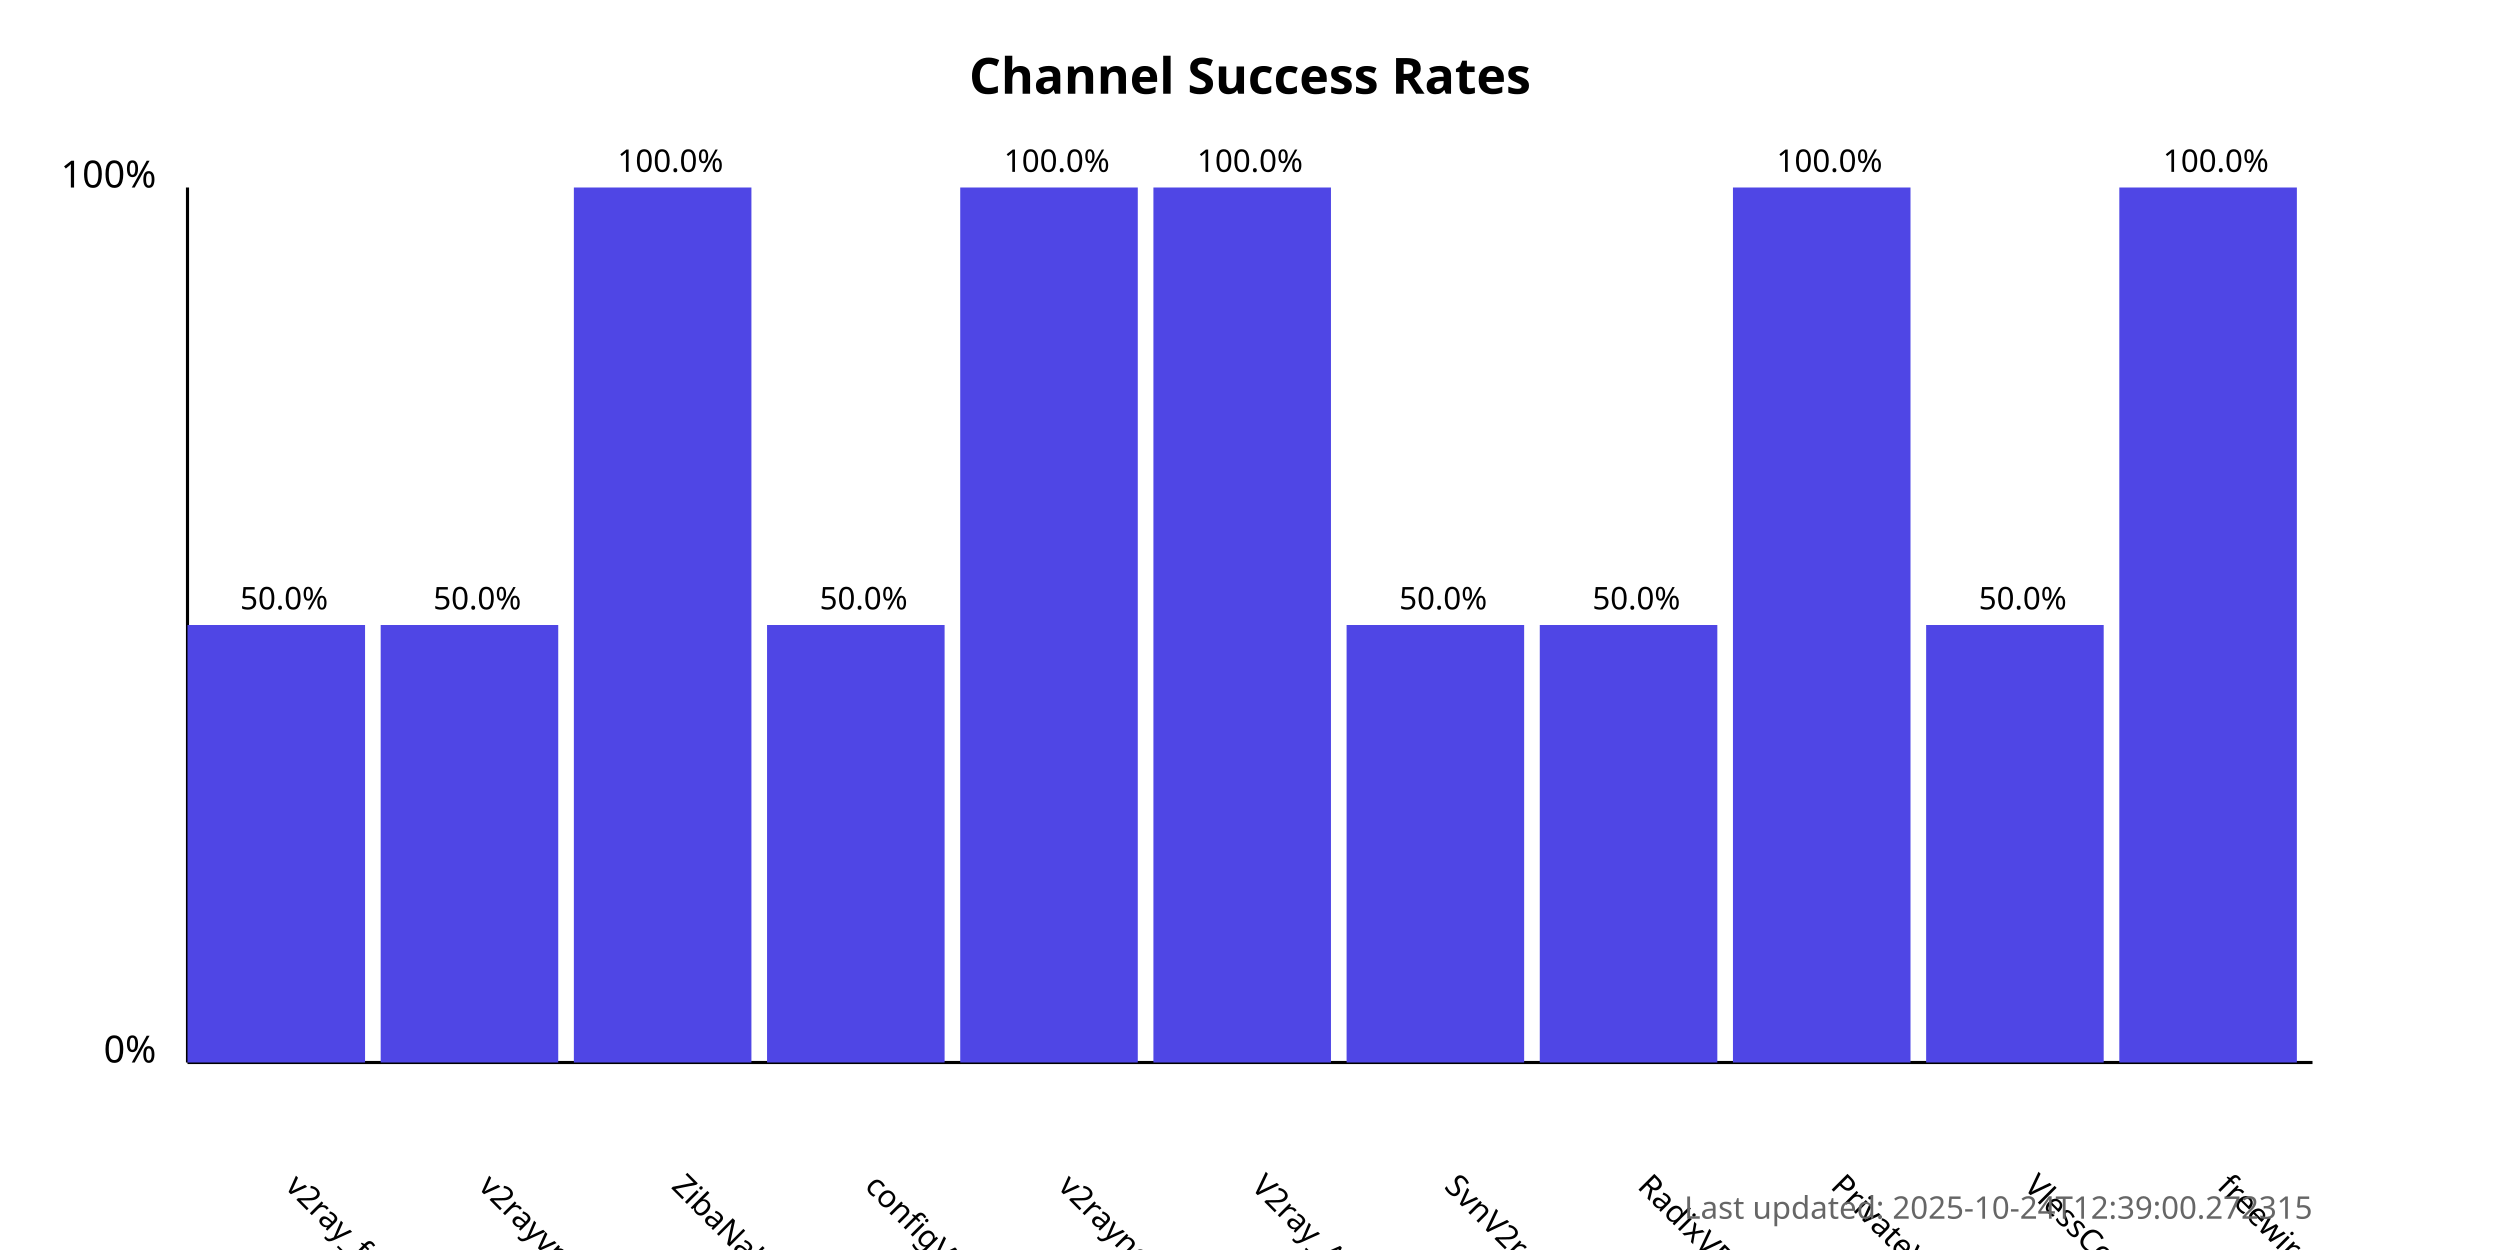
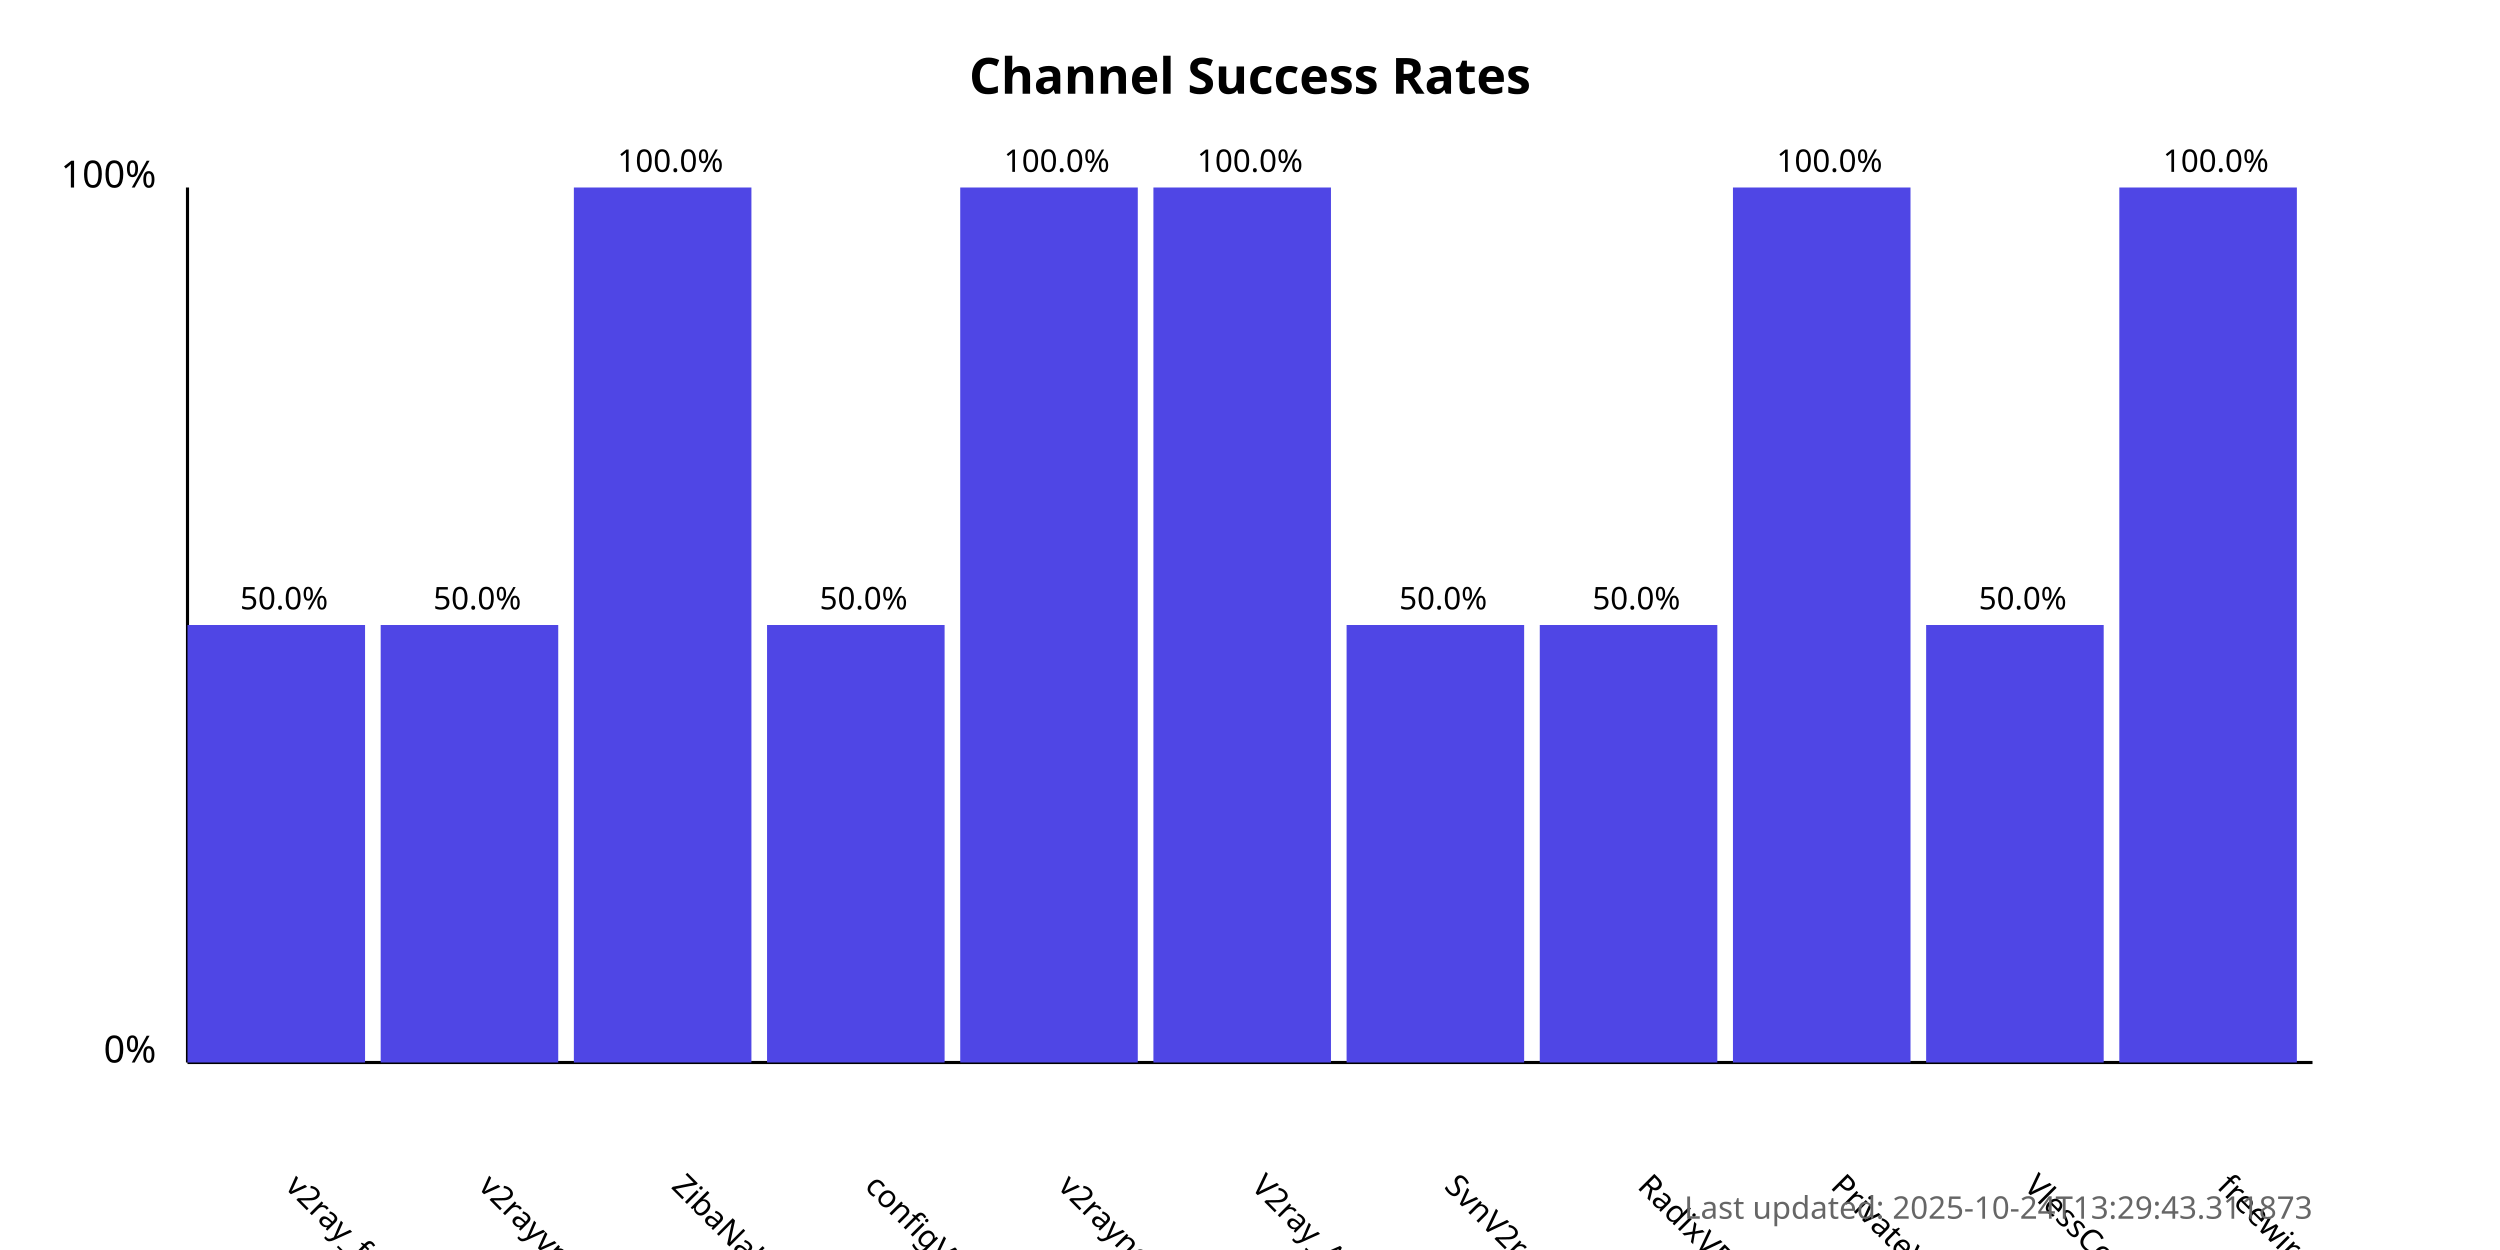
<svg xmlns="http://www.w3.org/2000/svg" width="800" height="400">
  <style>
            .chart-title { font: bold 16px sans-serif; }
            .axis-label { font: 12px sans-serif; }
            .tick-label { font: 10px sans-serif; }
            .bar { fill: #4f46e5; }
            .bar:hover { fill: #6366f1; }
            .timestamp { font: 10px sans-serif; fill: #666; }
        </style>
  <text x="400.0" y="30" text-anchor="middle" class="chart-title">
            Channel Success Rates
        </text>
  <line x1="60" y1="340" x2="60" y2="60" stroke="black" stroke-width="1" />
  <line x1="60" y1="340" x2="740" y2="340" stroke="black" stroke-width="1" />
  <text x="50" y="340" text-anchor="end" class="axis-label">0%</text>
  <text x="50" y="60" text-anchor="end" class="axis-label">100%</text>
  <g>
    <rect x="60" y="200.0" width="56.818" height="140.0" class="bar" />
    <text x="90.909" y="380" transform="rotate(45, 90.90909, 380)" text-anchor="start" class="tick-label">
                v2ray_free_conf
            </text>
    <text x="90.909" y="195.0" text-anchor="middle" class="tick-label">
                50.0%
            </text>
  </g>
  <g>
    <rect x="121.818" y="200.0" width="56.818" height="140.0" class="bar" />
    <text x="152.727" y="380" transform="rotate(45, 152.7273, 380)" text-anchor="start" class="tick-label">
                v2rayvpno
            </text>
    <text x="152.727" y="195.0" text-anchor="middle" class="tick-label">
                50.0%
            </text>
  </g>
  <g>
    <rect x="183.636" y="60.0" width="56.818" height="280.0" class="bar" />
    <text x="214.545" y="380" transform="rotate(45, 214.5455, 380)" text-anchor="start" class="tick-label">
                ZibaNabz
            </text>
    <text x="214.545" y="55.0" text-anchor="middle" class="tick-label">
                100.0%
            </text>
  </g>
  <g>
    <rect x="245.455" y="200.0" width="56.818" height="140.0" class="bar" />
    <text x="276.364" y="380" transform="rotate(45, 276.3636, 380)" text-anchor="start" class="tick-label">
                configV2rayForFree
            </text>
    <text x="276.364" y="195.0" text-anchor="middle" class="tick-label">
                50.0%
            </text>
  </g>
  <g>
    <rect x="307.273" y="60.0" width="56.818" height="280.0" class="bar" />
    <text x="338.182" y="380" transform="rotate(45, 338.1818, 380)" text-anchor="start" class="tick-label">
                v2rayngvpn
            </text>
    <text x="338.182" y="55.0" text-anchor="middle" class="tick-label">
                100.0%
            </text>
  </g>
  <g>
    <rect x="369.091" y="60.0" width="56.818" height="280.0" class="bar" />
    <text x="400.0" y="380" transform="rotate(45, 400.0, 380)" text-anchor="start" class="tick-label">
                V2ray_Alpha
            </text>
    <text x="400.0" y="55.0" text-anchor="middle" class="tick-label">
                100.0%
            </text>
  </g>
  <g>
    <rect x="430.909" y="200.0" width="56.818" height="140.0" class="bar" />
    <text x="461.818" y="380" transform="rotate(45, 461.8182, 380)" text-anchor="start" class="tick-label">
                SvnV2ray
            </text>
    <text x="461.818" y="195.0" text-anchor="middle" class="tick-label">
                50.0%
            </text>
  </g>
  <g>
    <rect x="492.727" y="200.0" width="56.818" height="140.0" class="bar" />
    <text x="523.636" y="380" transform="rotate(45, 523.6364, 380)" text-anchor="start" class="tick-label">
                RadixVPN
            </text>
    <text x="523.636" y="195.0" text-anchor="middle" class="tick-label">
                50.0%
            </text>
  </g>
  <g>
    <rect x="554.545" y="60.0" width="56.818" height="280.0" class="bar" />
    <text x="585.455" y="380" transform="rotate(45, 585.4545, 380)" text-anchor="start" class="tick-label">
                PrivateVPNs
            </text>
    <text x="585.455" y="55.0" text-anchor="middle" class="tick-label">
                100.0%
            </text>
  </g>
  <g>
    <rect x="616.364" y="200.0" width="56.818" height="140.0" class="bar" />
    <text x="647.273" y="380" transform="rotate(45, 647.2727, 380)" text-anchor="start" class="tick-label">
                VlessConfig
            </text>
    <text x="647.273" y="195.0" text-anchor="middle" class="tick-label">
                50.0%
            </text>
  </g>
  <g>
    <rect x="678.182" y="60.0" width="56.818" height="280.0" class="bar" />
    <text x="709.091" y="380" transform="rotate(45, 709.0909, 380)" text-anchor="start" class="tick-label">
                freewireguard
            </text>
    <text x="709.091" y="55.0" text-anchor="middle" class="tick-label">
                100.0%
            </text>
  </g>
  <text x="740" y="390" text-anchor="end" class="timestamp">
-             Last updated: 2025-10-24T12:39:00.272315
+             Last updated: 2025-10-24T13:29:43.311873
        </text>
</svg>
